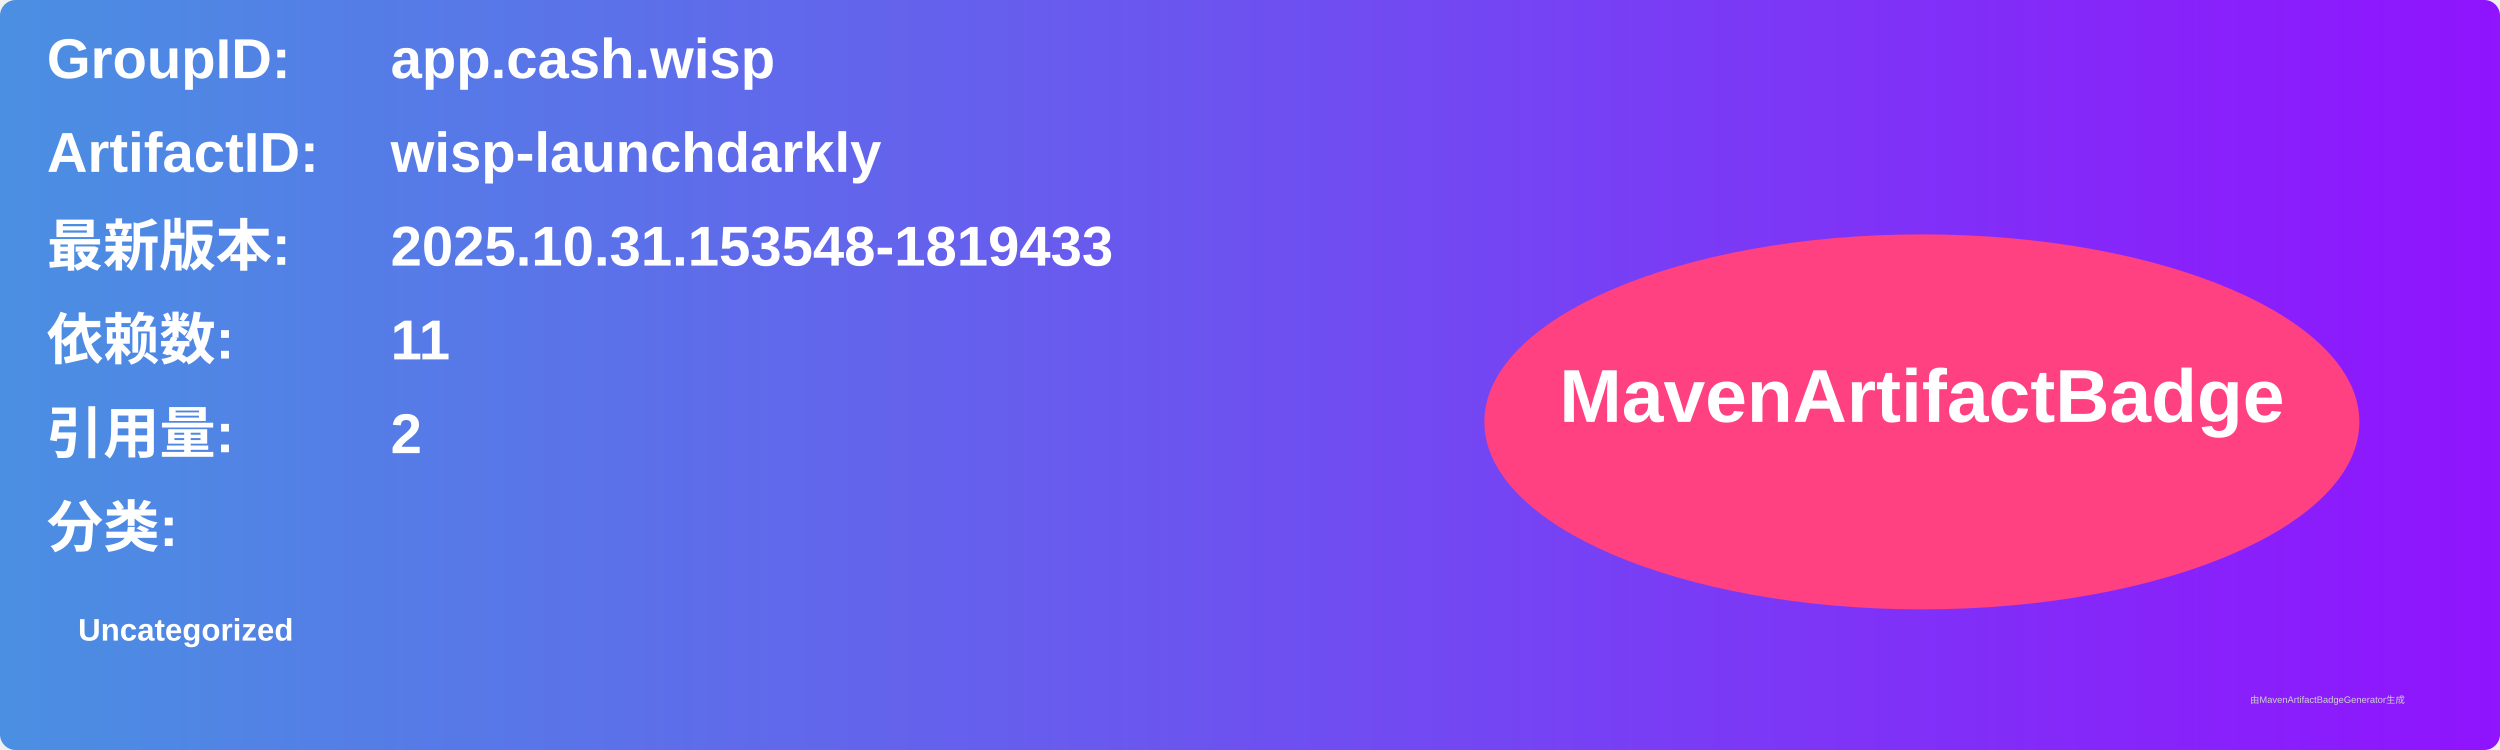
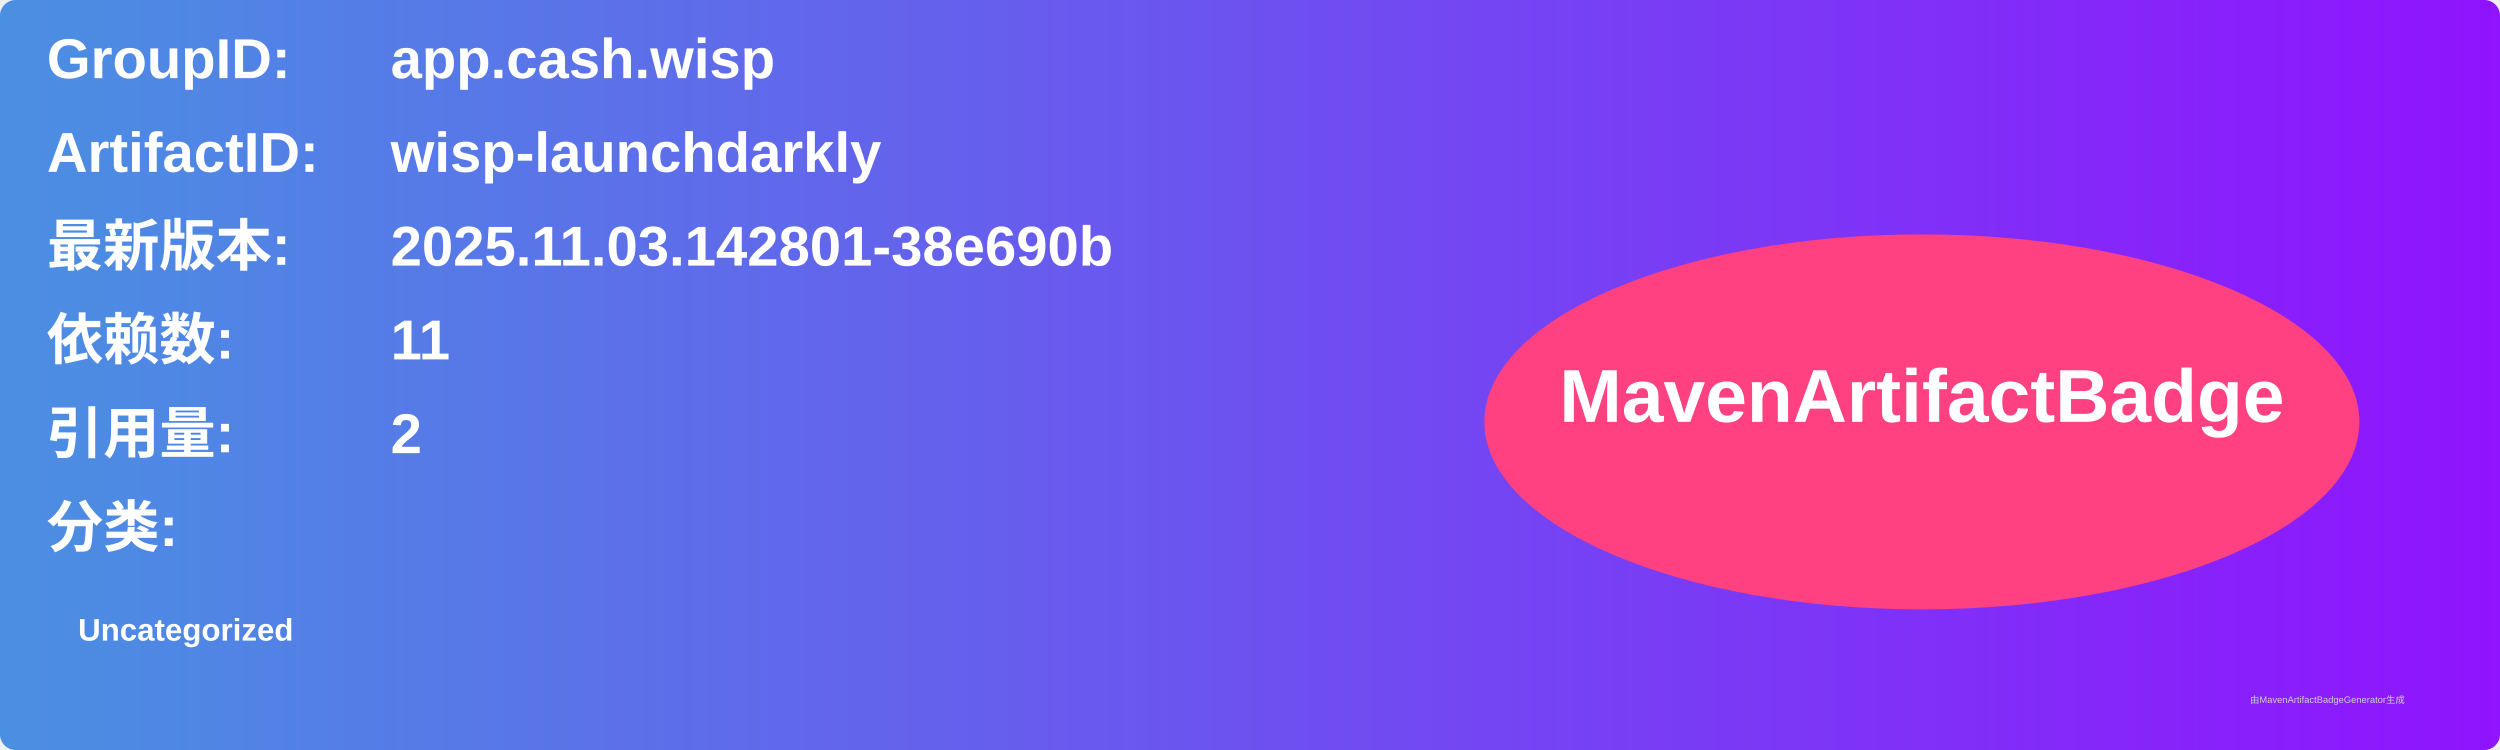
<svg xmlns="http://www.w3.org/2000/svg" width="800" height="240" viewBox="0 0 800 240">
  <linearGradient id="grad" x1="0%" y1="0%" x2="100%" y2="0%">
    <stop offset="0%" stop-color="#4a90e2" />
    <stop offset="100%" stop-color="#9013fe" />
  </linearGradient>
  <rect width="100%" height="100%" rx="5" ry="5" fill="url(#grad)" />
  <g transform="translate(15, 15)">
    <text x="0" y="10" font-family="Arial" font-size="18" fill="white" font-weight="bold" width="260">GroupID:</text>
    <text x="110" y="10" font-family="Arial" font-size="18" fill="white" font-weight="bold" width="460">app.cash.wisp</text>
    <text x="0" y="40" font-family="Arial" font-size="18" fill="white" font-weight="bold" width="260">ArtifactID:</text>
    <text x="110" y="40" font-family="Arial" font-size="18" fill="white" font-weight="bold" width="460">wisp-launchdarkly</text>
    <text x="0" y="70" font-family="Arial" font-size="18" fill="white" font-weight="bold">最新版本:</text>
    <text x="110" y="70" font-family="Arial" font-size="18" fill="white" font-weight="bold">
-       <tspan font-weight="bold">2025.10.31.153548-1819433</tspan>
+       <tspan font-weight="bold">2025.11.03.142801-38e690b</tspan>
    </text>
    <text x="0" y="100" font-family="Arial" font-size="18" fill="white" font-weight="bold">依赖数: </text>
    <text x="110" y="100" font-family="Arial" font-size="18" fill="white">
      <tspan font-weight="bold">11</tspan>
    </text>
    <text x="0" y="130" font-family="Arial" font-size="18" fill="white" font-weight="bold">引用量: </text>
    <text x="110" y="130" font-family="Arial" font-size="18" fill="white">
      <tspan font-weight="bold">2</tspan>
    </text>
    <text x="0" y="160" font-family="Arial" font-size="18" fill="white" font-weight="bold">分类:</text>
    <text x="10" y="190" font-family="Arial" font-size="10" fill="white">
      <tspan font-weight="bold">Uncategorized</tspan>
    </text>
    <ellipse cx="600" cy="120" rx="140" ry="60" fill="#ff4081" />
    <text x="600" y="120" text-anchor="middle" font-family="Arial" font-size="24" fill="white" font-weight="bold">MavenArtifactBadge</text>
  </g>
  <text x="720" y="225" font-family="Arial" font-size="3" fill="#d0d0d0">由MavenArtifactBadgeGenerator生成</text>
</svg>
